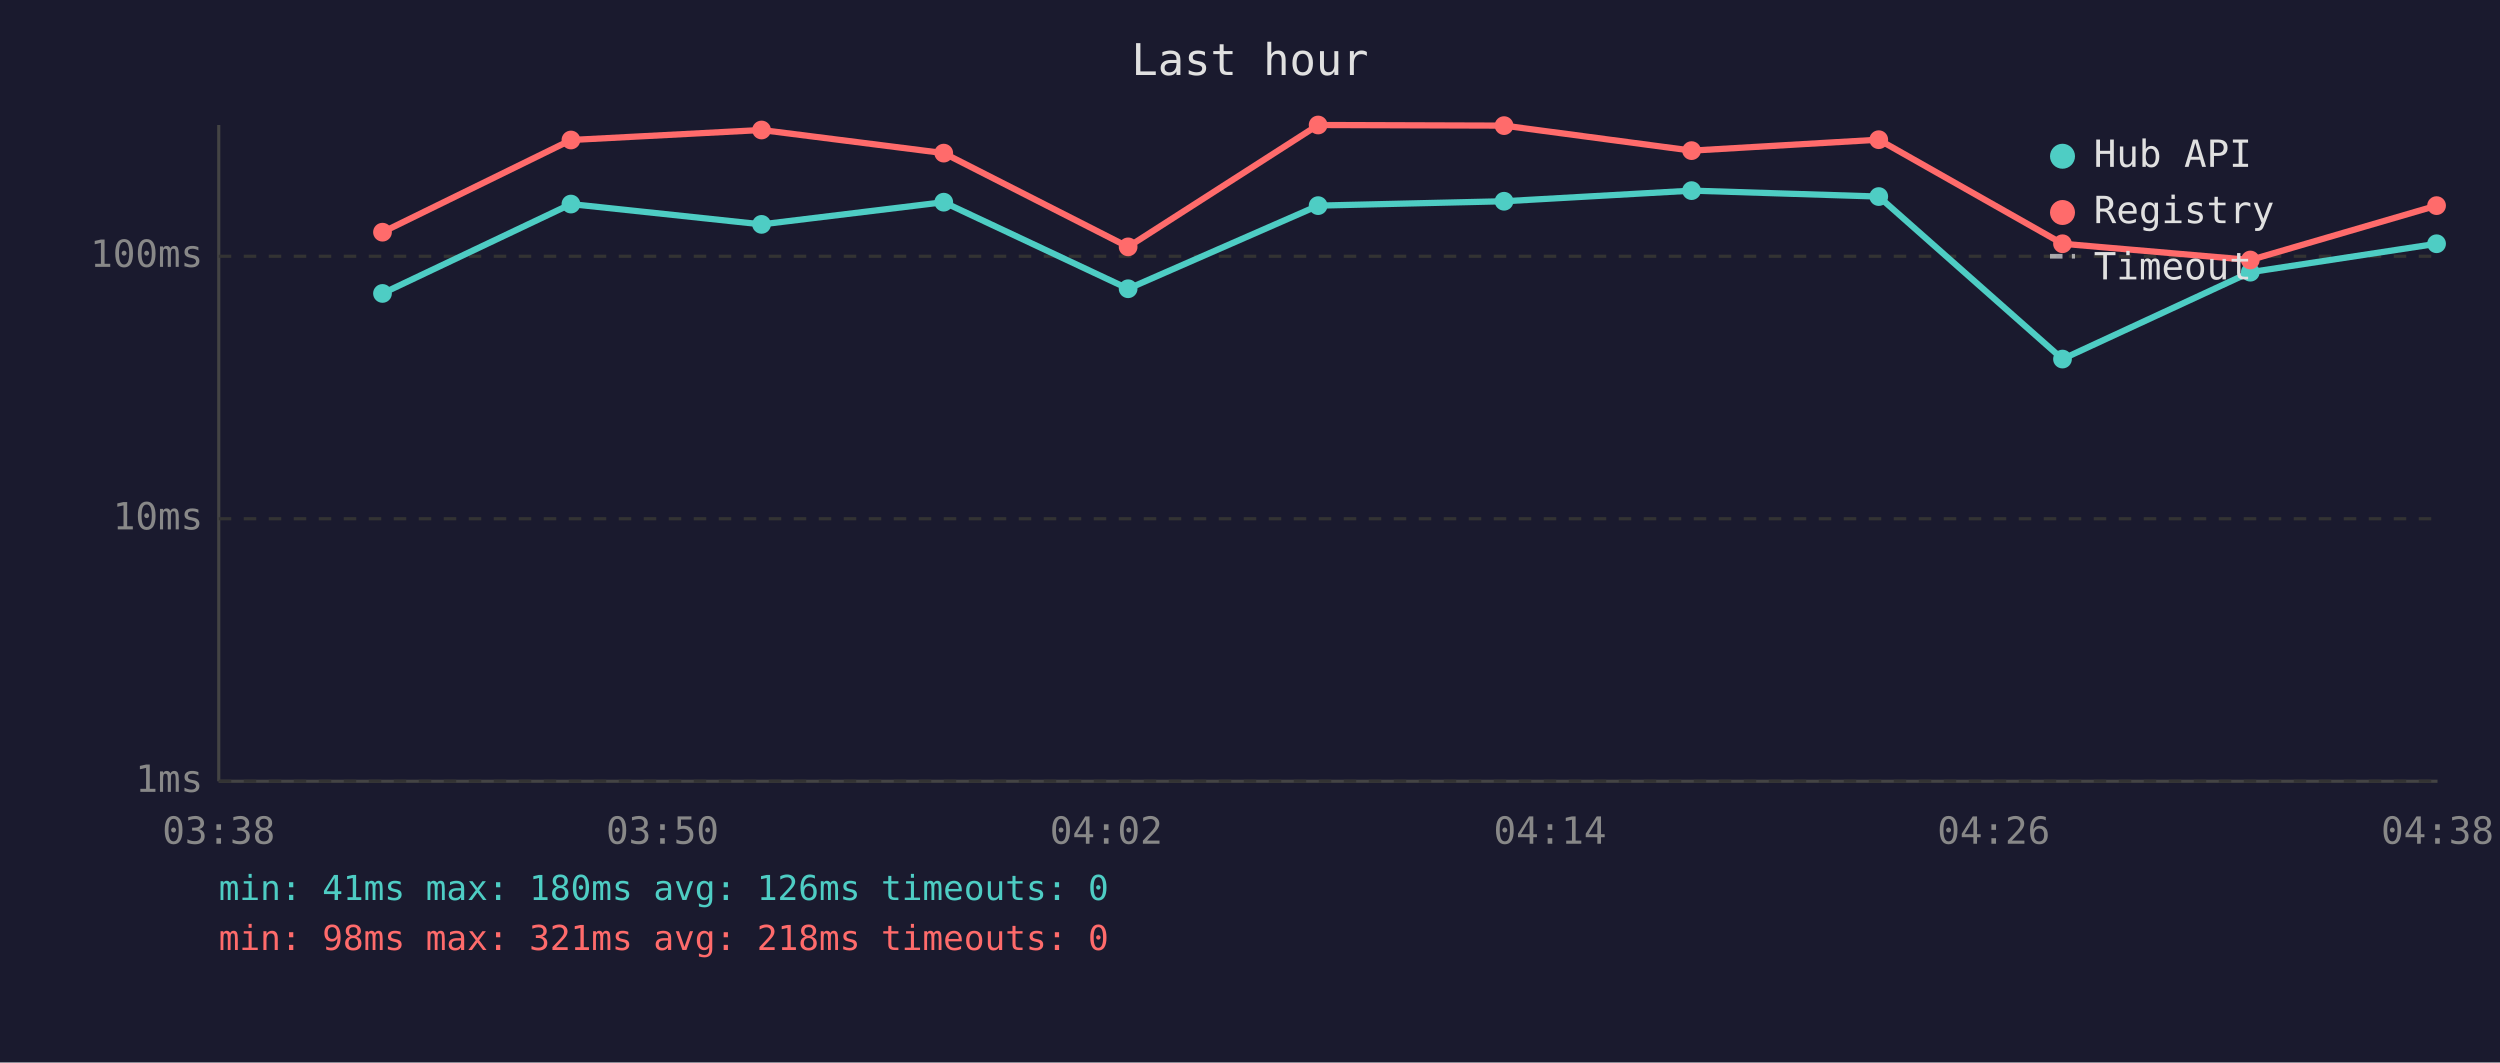
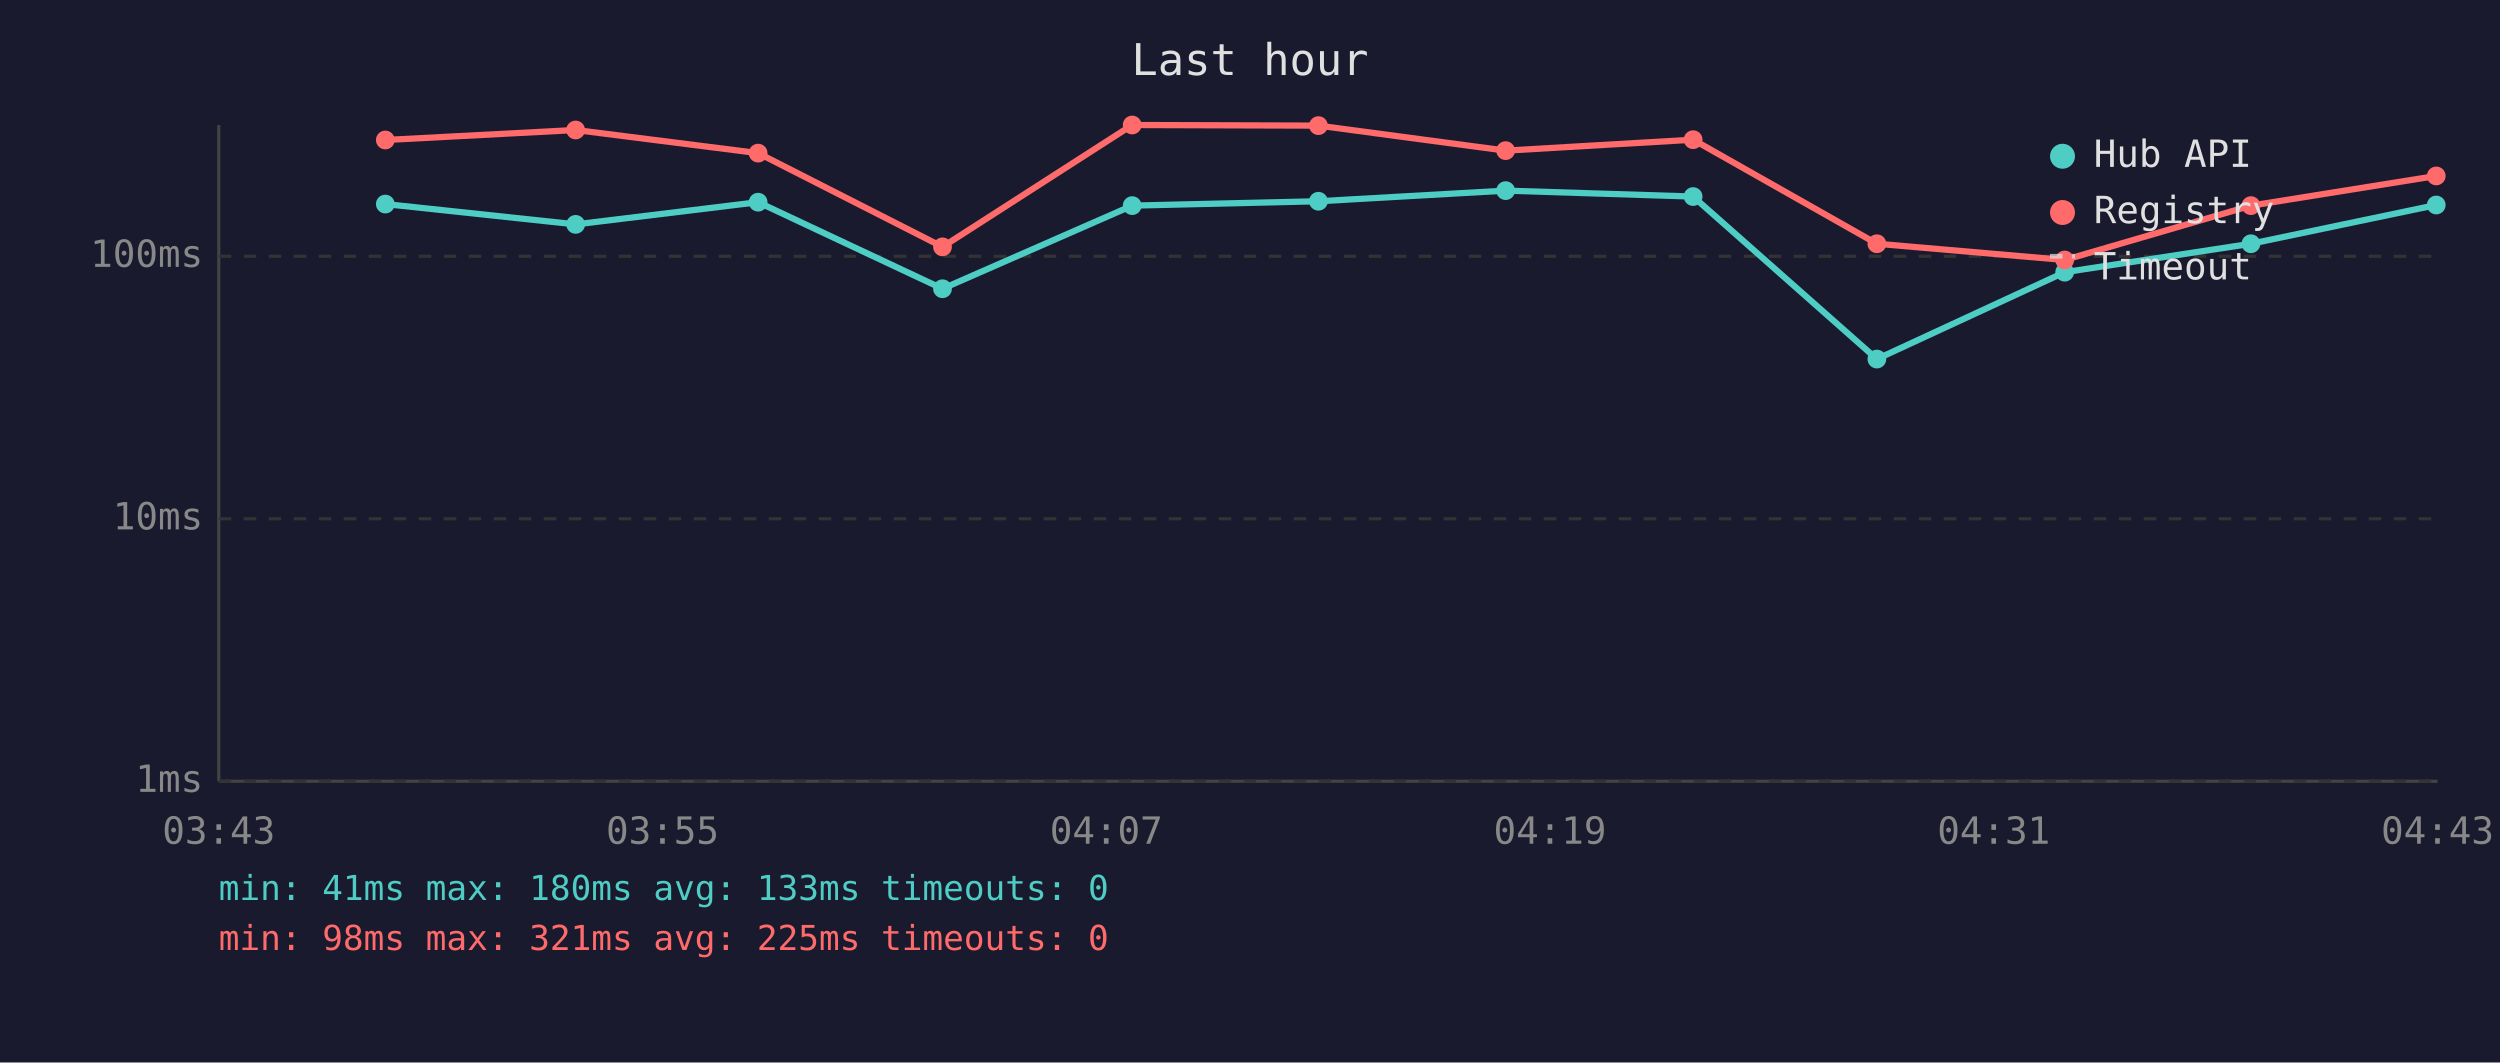
<svg xmlns="http://www.w3.org/2000/svg" viewBox="0 0 800 340" font-family="monospace" font-size="12">
  <rect width="800" height="340" fill="#1a1a2e" />
  <text x="400" y="24" fill="#e0e0e0" font-size="14" text-anchor="middle">Last hour</text>
  <line x1="70" y1="40" x2="70" y2="250" stroke="#444" stroke-width="1" />
  <line x1="70" y1="250" x2="780" y2="250" stroke="#444" stroke-width="1" />
  <line x1="70" y1="250" x2="780" y2="250" stroke="#333" stroke-width="1" stroke-dasharray="4" />
  <text x="65" y="250" fill="#888" text-anchor="end" dominant-baseline="middle">1ms</text>
  <line x1="70" y1="166" x2="780" y2="166" stroke="#333" stroke-width="1" stroke-dasharray="4" />
  <text x="65" y="166" fill="#888" text-anchor="end" dominant-baseline="middle">10ms</text>
  <line x1="70" y1="82" x2="780" y2="82" stroke="#333" stroke-width="1" stroke-dasharray="4" />
  <text x="65" y="82" fill="#888" text-anchor="end" dominant-baseline="middle">100ms</text>
-   <text x="70" y="270" fill="#888" text-anchor="middle">03:38</text>
-   <text x="212" y="270" fill="#888" text-anchor="middle">03:50</text>
-   <text x="354" y="270" fill="#888" text-anchor="middle">04:02</text>
-   <text x="496" y="270" fill="#888" text-anchor="middle">04:14</text>
-   <text x="638" y="270" fill="#888" text-anchor="middle">04:26</text>
-   <text x="780" y="270" fill="#888" text-anchor="middle">04:38</text>
-   <polyline points="122.4,93.9 182.7,65.3 243.7,71.8 302.0,64.7 361.0,92.4 421.8,65.8 481.3,64.4 541.3,61.0 601.2,62.9 660.0,114.9 720.1,87.1 779.7,78.0" fill="none" stroke="#4ecdc4" stroke-width="2" opacity="1" />
-   <circle cx="122.4" cy="93.9" r="3" fill="#4ecdc4" />
-   <circle cx="182.7" cy="65.3" r="3" fill="#4ecdc4" />
-   <circle cx="243.7" cy="71.8" r="3" fill="#4ecdc4" />
-   <circle cx="302.0" cy="64.7" r="3" fill="#4ecdc4" />
-   <circle cx="361.0" cy="92.4" r="3" fill="#4ecdc4" />
-   <circle cx="421.8" cy="65.8" r="3" fill="#4ecdc4" />
-   <circle cx="481.3" cy="64.4" r="3" fill="#4ecdc4" />
-   <circle cx="541.3" cy="61.0" r="3" fill="#4ecdc4" />
-   <circle cx="601.2" cy="62.9" r="3" fill="#4ecdc4" />
-   <circle cx="660.0" cy="114.9" r="3" fill="#4ecdc4" />
-   <circle cx="720.1" cy="87.1" r="3" fill="#4ecdc4" />
-   <circle cx="779.7" cy="78.0" r="3" fill="#4ecdc4" />
-   <polyline points="122.4,74.3 182.7,44.8 243.7,41.6 302.0,49.0 361.0,79.0 421.8,40.0 481.3,40.2 541.3,48.2 601.2,44.7 660.0,78.0 720.1,83.2 779.7,65.8" fill="none" stroke="#ff6b6b" stroke-width="2" opacity="1" />
-   <circle cx="122.4" cy="74.3" r="3" fill="#ff6b6b" />
-   <circle cx="182.7" cy="44.8" r="3" fill="#ff6b6b" />
-   <circle cx="243.7" cy="41.6" r="3" fill="#ff6b6b" />
-   <circle cx="302.0" cy="49.0" r="3" fill="#ff6b6b" />
-   <circle cx="361.0" cy="79.0" r="3" fill="#ff6b6b" />
-   <circle cx="421.8" cy="40.0" r="3" fill="#ff6b6b" />
-   <circle cx="481.3" cy="40.2" r="3" fill="#ff6b6b" />
-   <circle cx="541.3" cy="48.2" r="3" fill="#ff6b6b" />
-   <circle cx="601.2" cy="44.7" r="3" fill="#ff6b6b" />
-   <circle cx="660.0" cy="78.0" r="3" fill="#ff6b6b" />
-   <circle cx="720.1" cy="83.2" r="3" fill="#ff6b6b" />
-   <circle cx="779.7" cy="65.8" r="3" fill="#ff6b6b" />
+   <text x="70" y="270" fill="#888" text-anchor="middle">03:43</text>
+   <text x="212" y="270" fill="#888" text-anchor="middle">03:55</text>
+   <text x="354" y="270" fill="#888" text-anchor="middle">04:07</text>
+   <text x="496" y="270" fill="#888" text-anchor="middle">04:19</text>
+   <text x="638" y="270" fill="#888" text-anchor="middle">04:31</text>
+   <text x="780" y="270" fill="#888" text-anchor="middle">04:43</text>
+   <polyline points="123.3,65.3 184.2,71.8 242.6,64.7 301.6,92.4 362.3,65.8 421.9,64.4 481.8,61.0 541.8,62.9 600.6,114.9 660.7,87.1 720.3,78.0 779.6,65.6" fill="none" stroke="#4ecdc4" stroke-width="2" opacity="1" />
+   <circle cx="123.3" cy="65.3" r="3" fill="#4ecdc4" />
+   <circle cx="184.2" cy="71.8" r="3" fill="#4ecdc4" />
+   <circle cx="242.6" cy="64.7" r="3" fill="#4ecdc4" />
+   <circle cx="301.6" cy="92.4" r="3" fill="#4ecdc4" />
+   <circle cx="362.3" cy="65.8" r="3" fill="#4ecdc4" />
+   <circle cx="421.9" cy="64.4" r="3" fill="#4ecdc4" />
+   <circle cx="481.8" cy="61.0" r="3" fill="#4ecdc4" />
+   <circle cx="541.8" cy="62.9" r="3" fill="#4ecdc4" />
+   <circle cx="600.6" cy="114.9" r="3" fill="#4ecdc4" />
+   <circle cx="660.7" cy="87.1" r="3" fill="#4ecdc4" />
+   <circle cx="720.3" cy="78.0" r="3" fill="#4ecdc4" />
+   <circle cx="779.6" cy="65.6" r="3" fill="#4ecdc4" />
+   <polyline points="123.3,44.8 184.2,41.6 242.6,49.0 301.6,79.0 362.3,40.0 421.9,40.2 481.8,48.2 541.8,44.7 600.6,78.0 660.7,83.2 720.3,65.8 779.6,56.3" fill="none" stroke="#ff6b6b" stroke-width="2" opacity="1" />
+   <circle cx="123.3" cy="44.8" r="3" fill="#ff6b6b" />
+   <circle cx="184.2" cy="41.6" r="3" fill="#ff6b6b" />
+   <circle cx="242.6" cy="49.0" r="3" fill="#ff6b6b" />
+   <circle cx="301.6" cy="79.0" r="3" fill="#ff6b6b" />
+   <circle cx="362.3" cy="40.0" r="3" fill="#ff6b6b" />
+   <circle cx="421.9" cy="40.2" r="3" fill="#ff6b6b" />
+   <circle cx="481.8" cy="48.2" r="3" fill="#ff6b6b" />
+   <circle cx="541.8" cy="44.7" r="3" fill="#ff6b6b" />
+   <circle cx="600.6" cy="78.0" r="3" fill="#ff6b6b" />
+   <circle cx="660.7" cy="83.2" r="3" fill="#ff6b6b" />
+   <circle cx="720.3" cy="65.8" r="3" fill="#ff6b6b" />
+   <circle cx="779.6" cy="56.3" r="3" fill="#ff6b6b" />
  <circle cx="660" cy="50" r="4" fill="#4ecdc4" />
  <text x="670" y="50" fill="#e0e0e0" dominant-baseline="middle">Hub API</text>
  <circle cx="660" cy="68" r="4" fill="#ff6b6b" />
  <text x="670" y="68" fill="#e0e0e0" dominant-baseline="middle">Registry</text>
  <line x1="656" y1="82" x2="664" y2="82" stroke="#e0e0e0" stroke-width="1.5" stroke-dasharray="4,3" opacity="0.7" />
  <text x="670" y="86" fill="#e0e0e0" dominant-baseline="middle">Timeout</text>
-   <text x="70" y="288" fill="#4ecdc4" font-size="11">min: 41ms  max: 180ms  avg: 126ms  timeouts: 0</text>
-   <text x="70" y="304" fill="#ff6b6b" font-size="11">min: 98ms  max: 321ms  avg: 218ms  timeouts: 0</text>
+   <text x="70" y="288" fill="#4ecdc4" font-size="11">min: 41ms  max: 180ms  avg: 133ms  timeouts: 0</text>
+   <text x="70" y="304" fill="#ff6b6b" font-size="11">min: 98ms  max: 321ms  avg: 225ms  timeouts: 0</text>
</svg>
